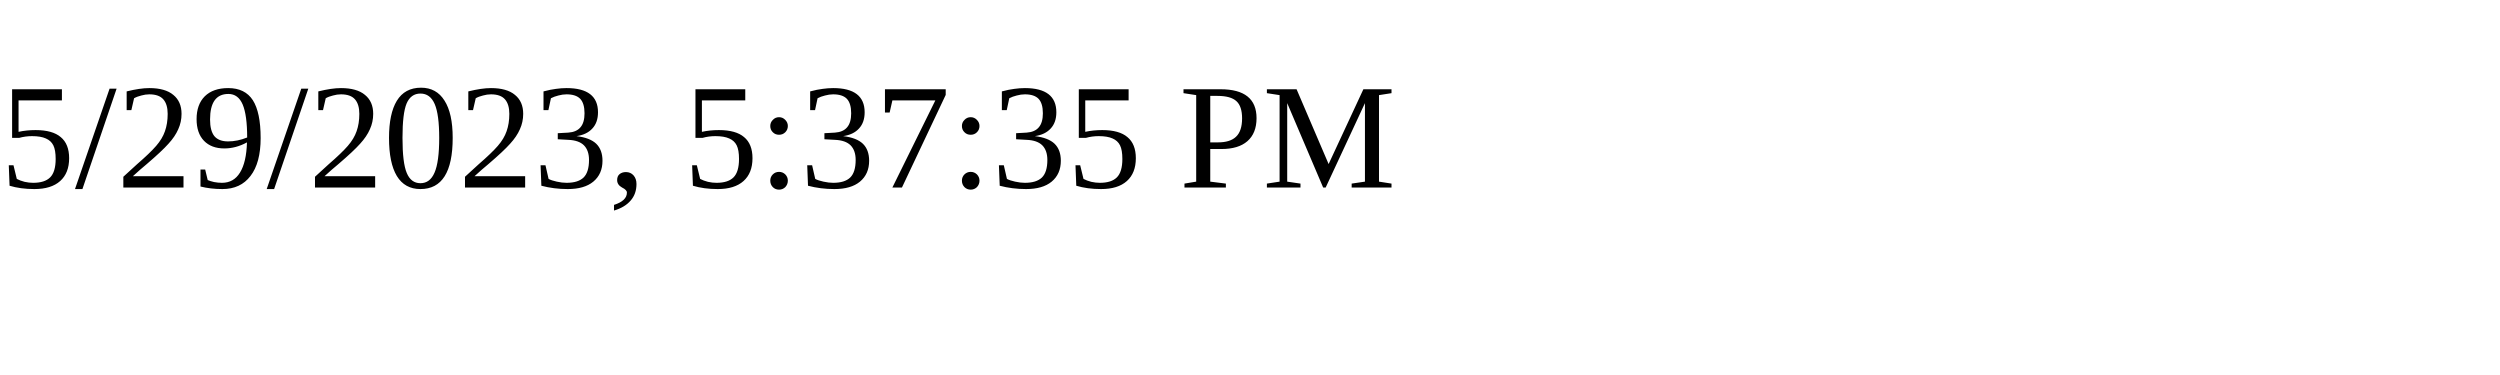
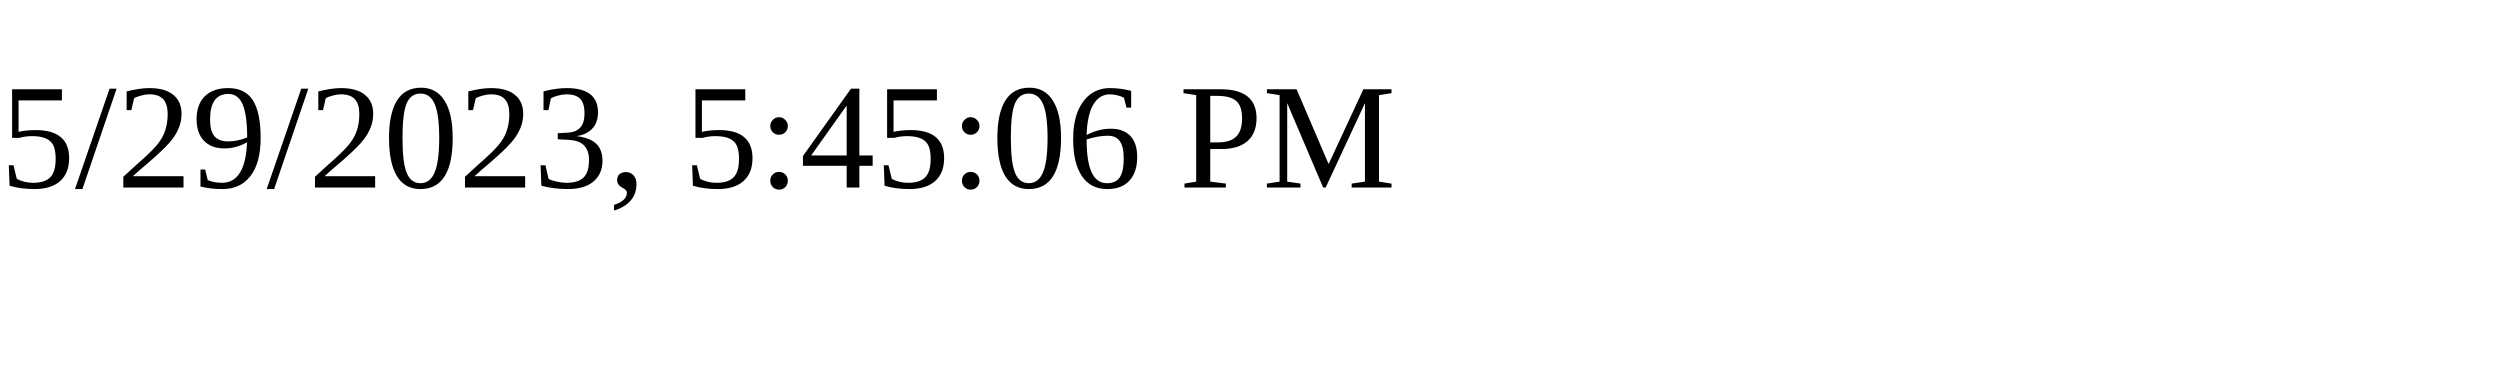
<svg xmlns="http://www.w3.org/2000/svg" height="30" width="200">
-   <text x="0" y="15">5/29/2023, 5:37:35 PM</text>
+   <text x="0" y="15">5/29/2023, 5:45:06 PM</text>
</svg>
